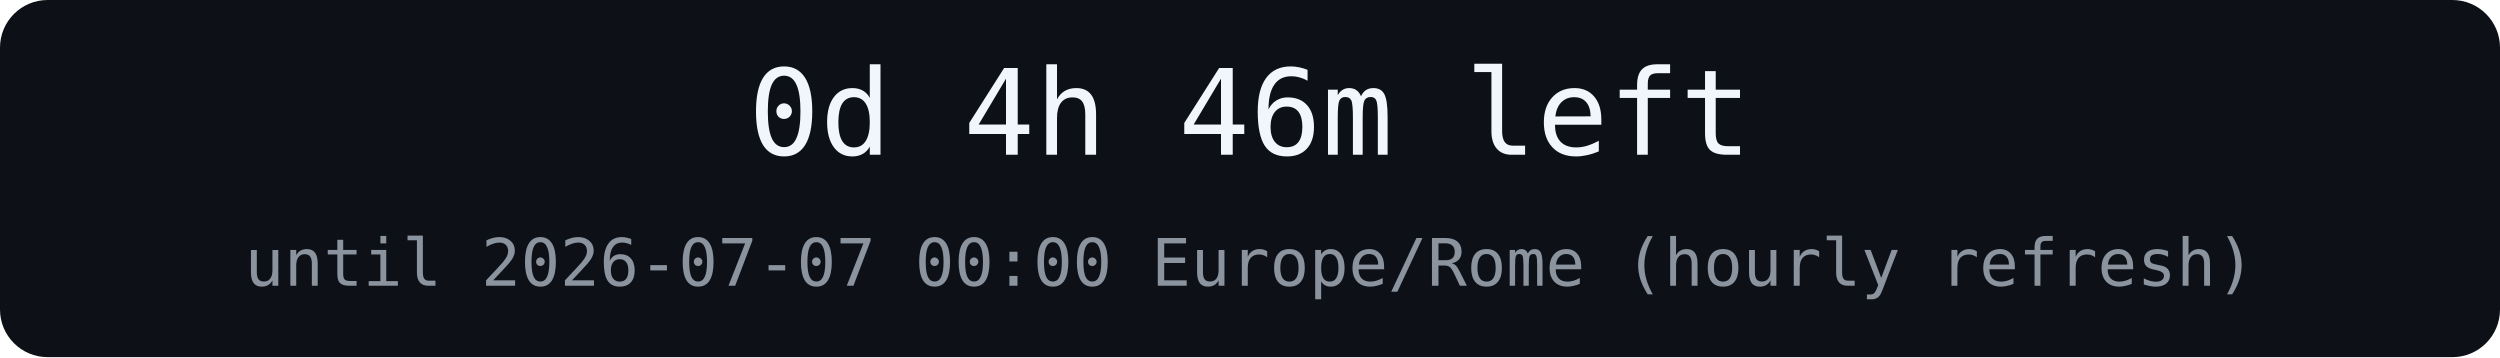
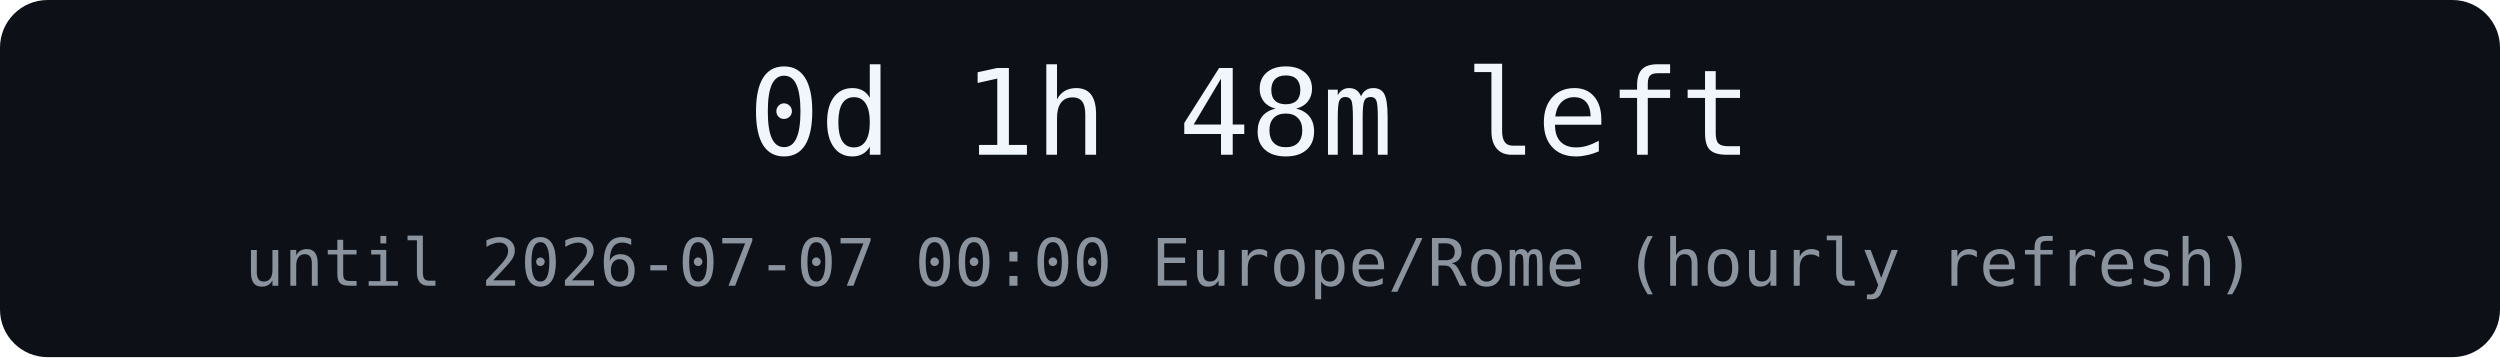
<svg xmlns="http://www.w3.org/2000/svg" width="420" height="60" role="img" aria-label="countdown">
  <rect width="420" height="60" rx="8" fill="#0d1117" />
-   <text x="210" y="26" text-anchor="middle" font-family="Menlo, monospace" font-size="20" fill="#f0f6fc">0d 4h 46m left</text>
+   <text x="210" y="26" text-anchor="middle" font-family="Menlo, monospace" font-size="20" fill="#f0f6fc">0d 1h 48m left</text>
  <text x="210" y="48" text-anchor="middle" font-family="Menlo, monospace" font-size="11" fill="#8b949e">until 2026-07-07 00:00 Europe/Rome (hourly refresh)</text>
</svg>
